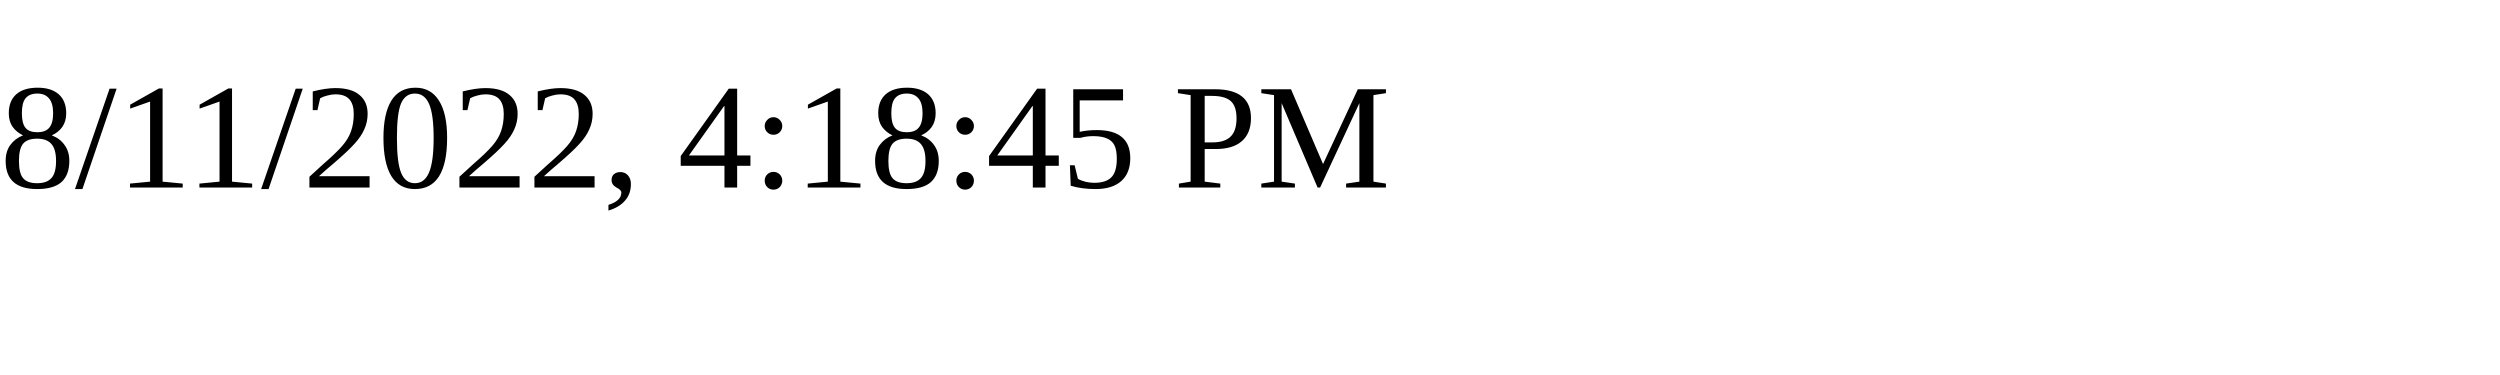
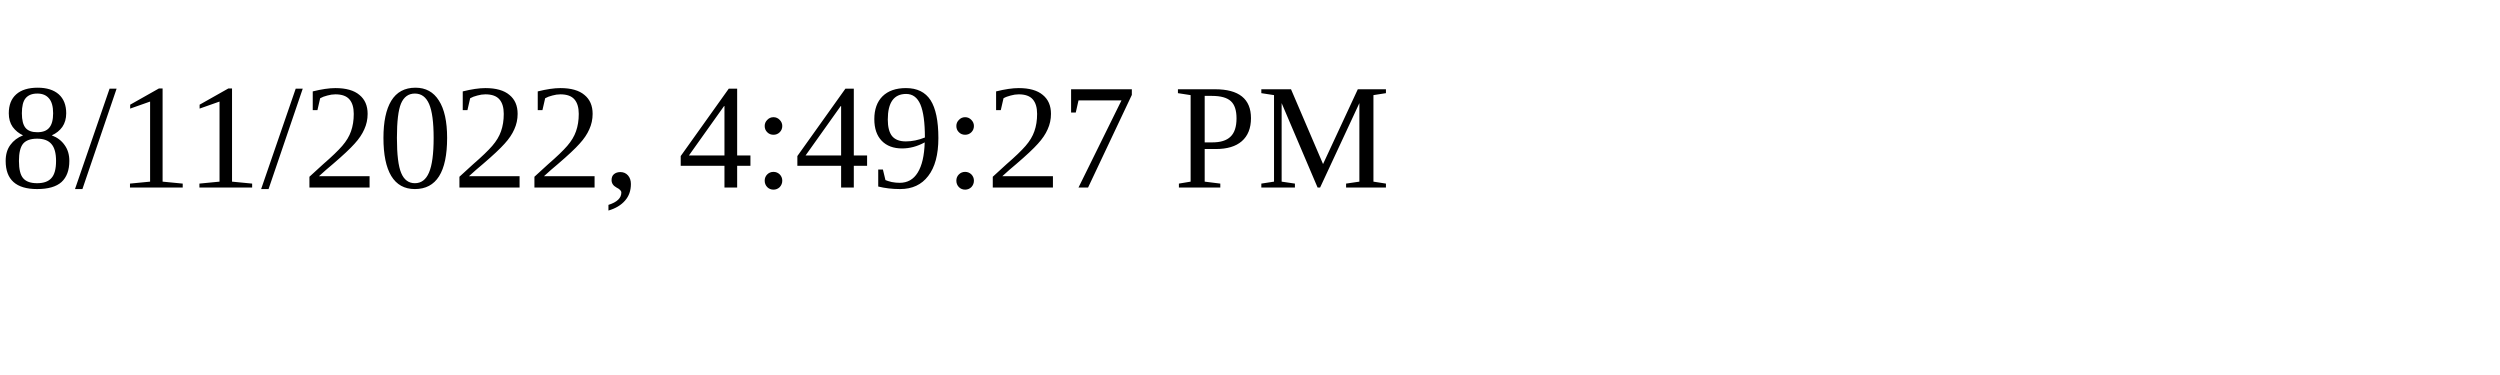
<svg xmlns="http://www.w3.org/2000/svg" height="30" width="200">
-   <text x="0" y="15">8/11/2022, 4:18:45 PM</text>
+   <text x="0" y="15">8/11/2022, 4:49:27 PM</text>
</svg>
